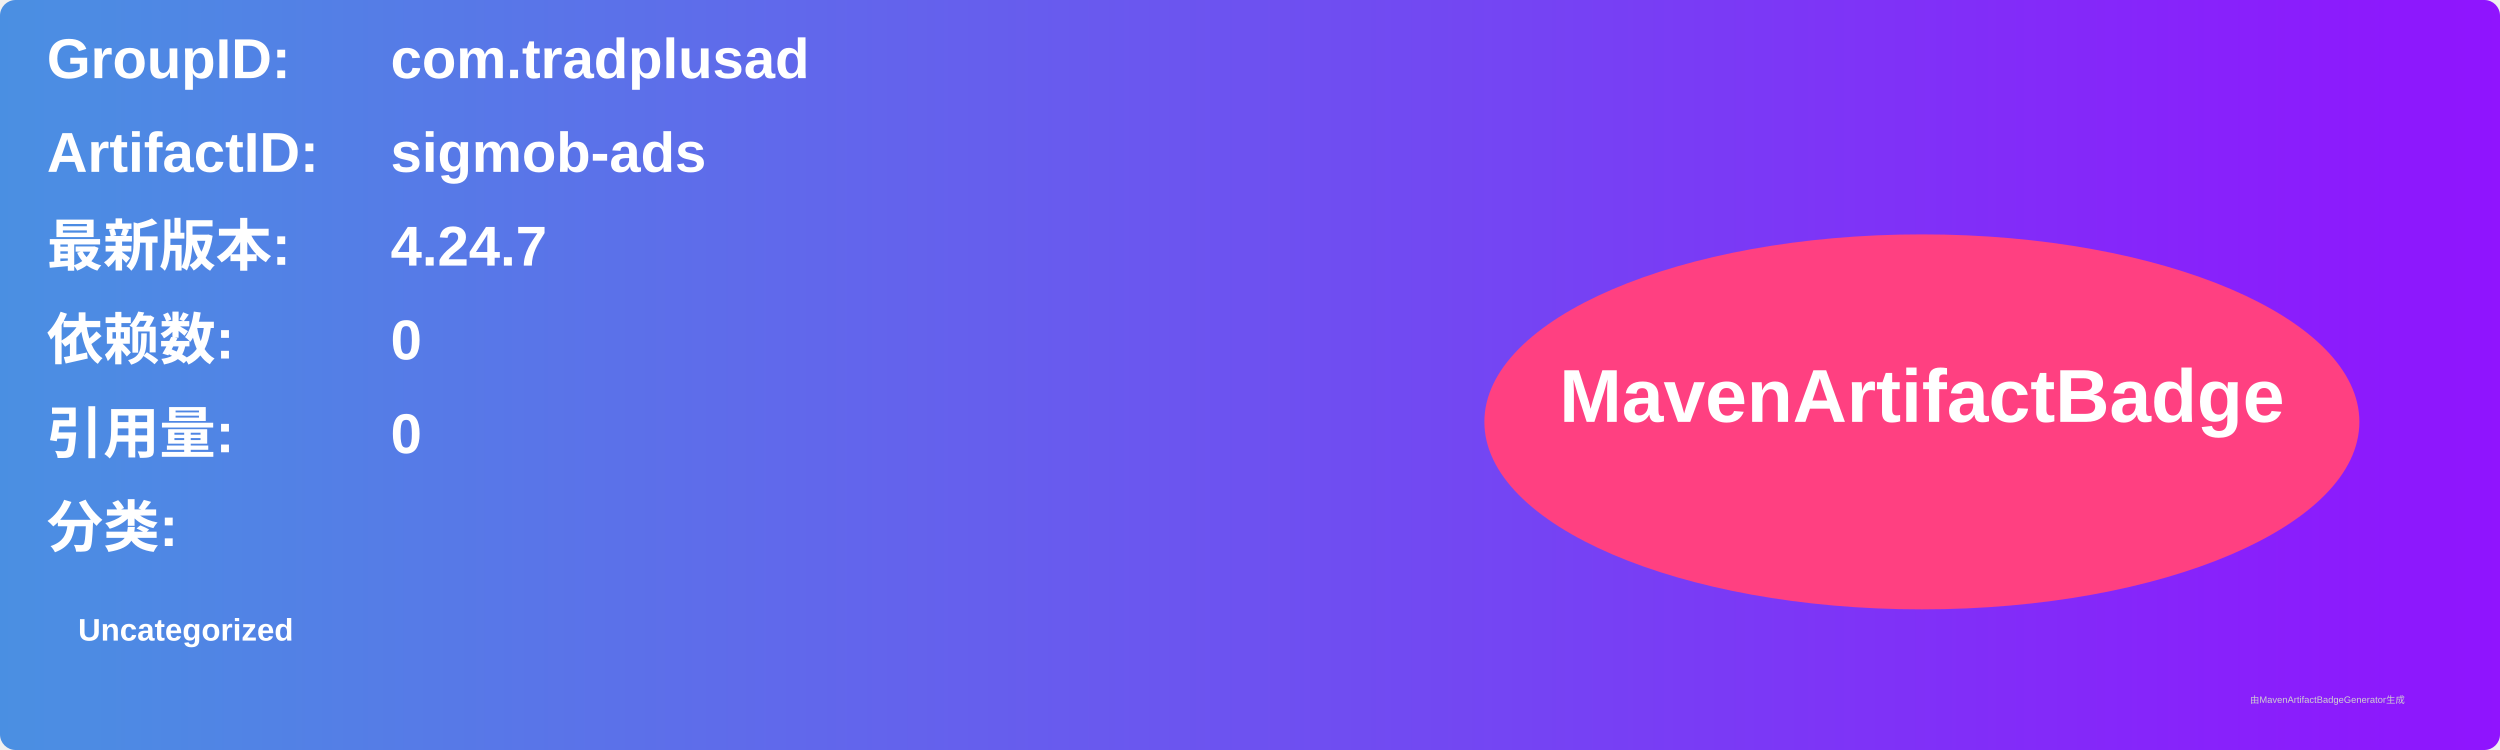
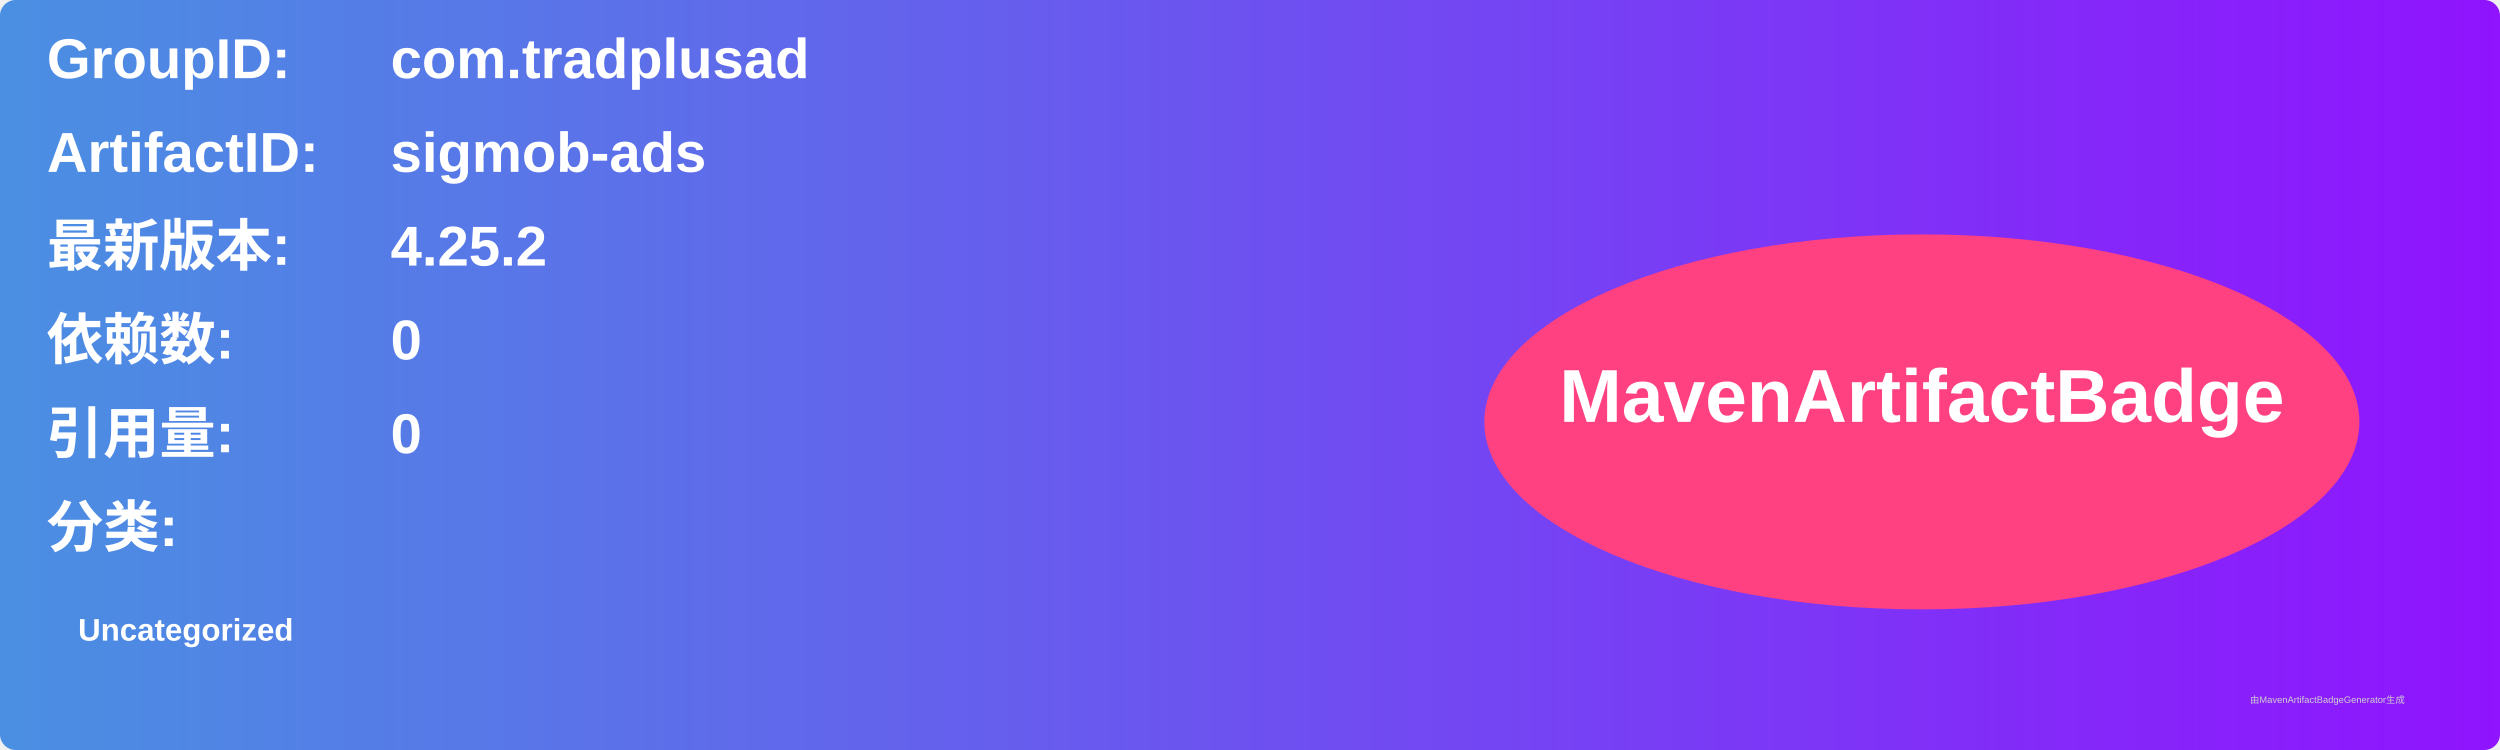
<svg xmlns="http://www.w3.org/2000/svg" width="800" height="240" viewBox="0 0 800 240">
  <linearGradient id="grad" x1="0%" y1="0%" x2="100%" y2="0%">
    <stop offset="0%" stop-color="#4a90e2" />
    <stop offset="100%" stop-color="#9013fe" />
  </linearGradient>
  <rect width="100%" height="100%" rx="5" ry="5" fill="url(#grad)" />
  <g transform="translate(15, 15)">
    <text x="0" y="10" font-family="Arial" font-size="18" fill="white" font-weight="bold" width="260">GroupID:</text>
    <text x="110" y="10" font-family="Arial" font-size="18" fill="white" font-weight="bold" width="460">com.tradplusad</text>
    <text x="0" y="40" font-family="Arial" font-size="18" fill="white" font-weight="bold" width="260">ArtifactID:</text>
    <text x="110" y="40" font-family="Arial" font-size="18" fill="white" font-weight="bold" width="460">sigmob-ads</text>
    <text x="0" y="70" font-family="Arial" font-size="18" fill="white" font-weight="bold">最新版本:</text>
    <text x="110" y="70" font-family="Arial" font-size="18" fill="white" font-weight="bold">
-       <tspan font-weight="bold">4.24.7</tspan>
+       <tspan font-weight="bold">4.25.2</tspan>
    </text>
    <text x="0" y="100" font-family="Arial" font-size="18" fill="white" font-weight="bold">依赖数: </text>
    <text x="110" y="100" font-family="Arial" font-size="18" fill="white">
      <tspan font-weight="bold">0</tspan>
    </text>
    <text x="0" y="130" font-family="Arial" font-size="18" fill="white" font-weight="bold">引用量: </text>
    <text x="110" y="130" font-family="Arial" font-size="18" fill="white">
      <tspan font-weight="bold">0</tspan>
    </text>
    <text x="0" y="160" font-family="Arial" font-size="18" fill="white" font-weight="bold">分类:</text>
    <text x="10" y="190" font-family="Arial" font-size="10" fill="white">
      <tspan font-weight="bold">Uncategorized</tspan>
    </text>
    <ellipse cx="600" cy="120" rx="140" ry="60" fill="#ff4081" />
    <text x="600" y="120" text-anchor="middle" font-family="Arial" font-size="24" fill="white" font-weight="bold">MavenArtifactBadge</text>
  </g>
  <text x="720" y="225" font-family="Arial" font-size="3" fill="#d0d0d0">由MavenArtifactBadgeGenerator生成</text>
</svg>
